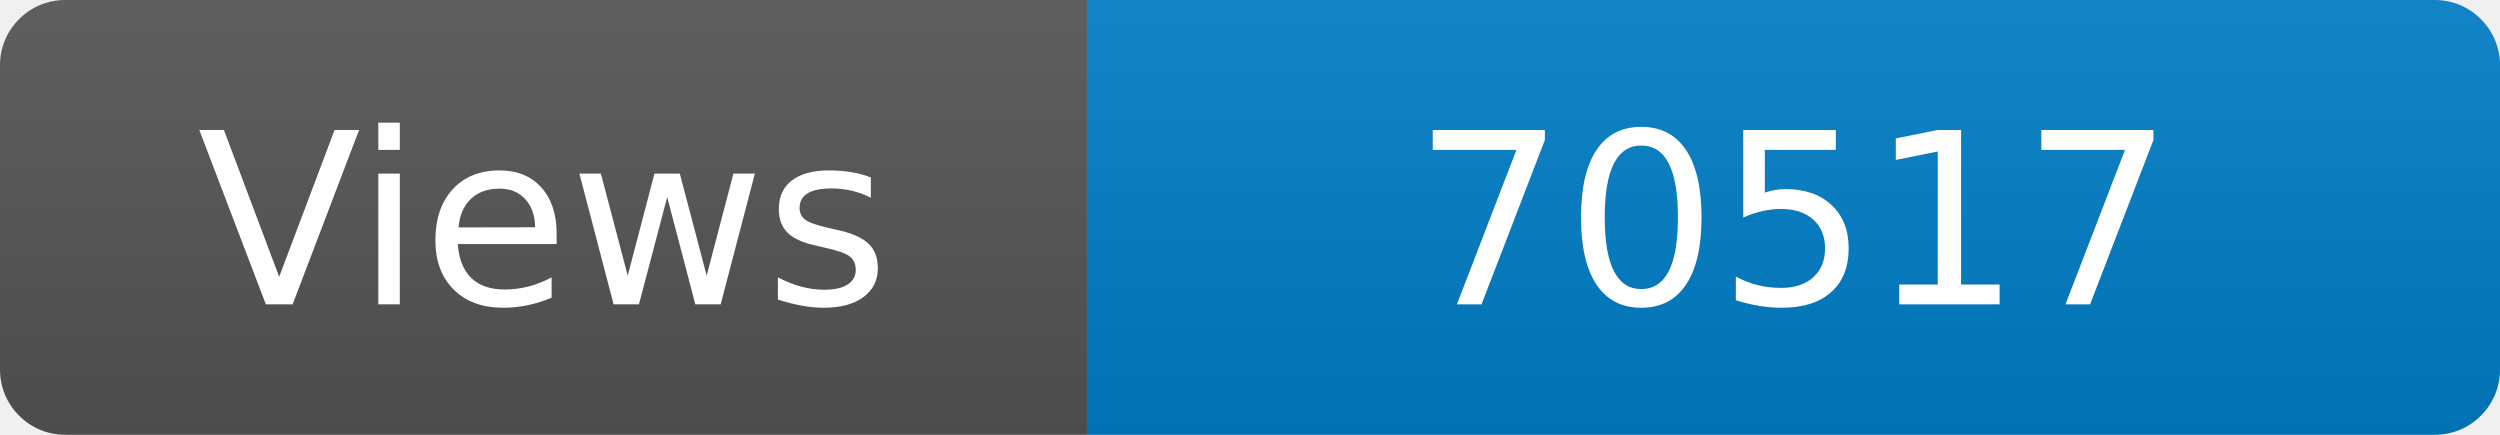
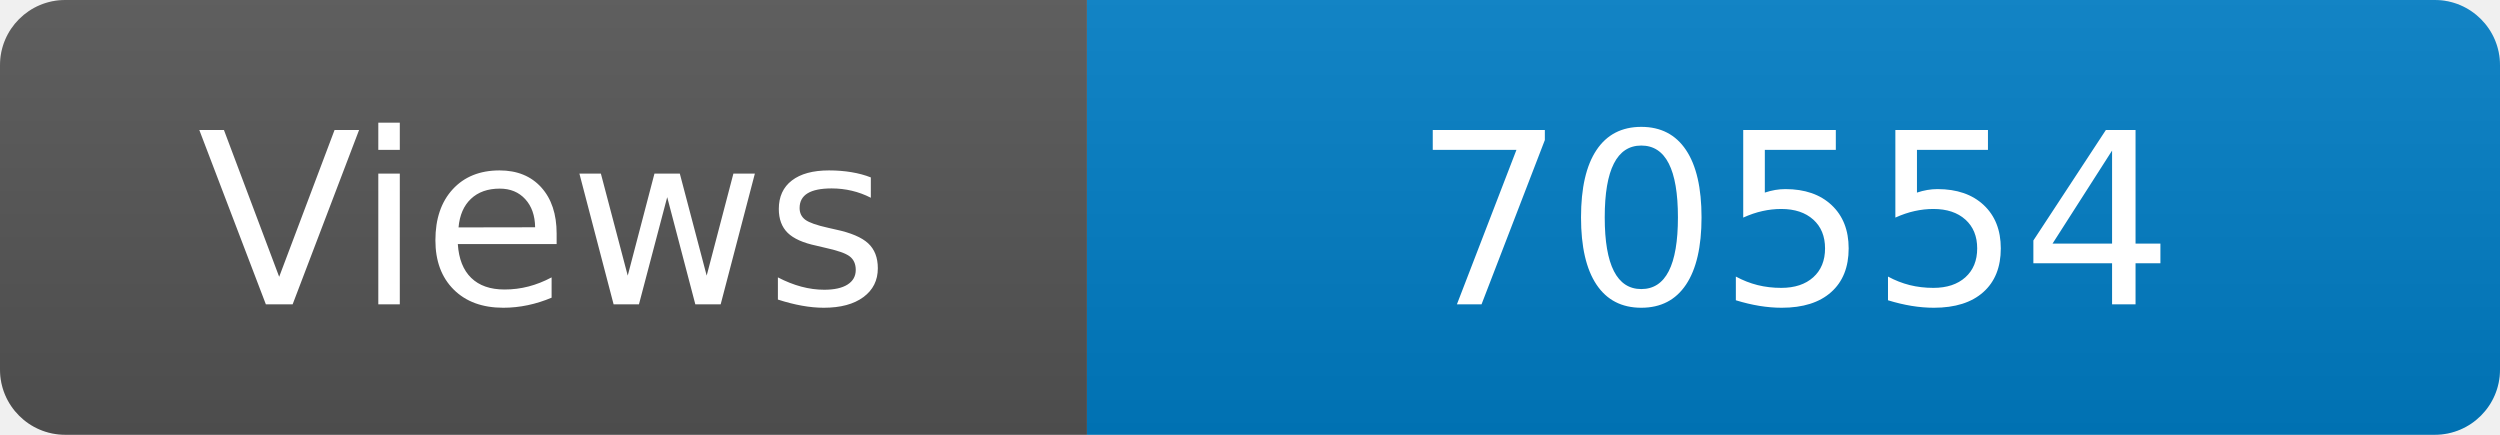
<svg xmlns="http://www.w3.org/2000/svg" width="115" height="20" role="img" aria-label="Maintained?: yes">
  <linearGradient id="s" x2="0" y2="100%">
    <stop offset="0" stop-color="#bbb" stop-opacity=".1" />
    <stop offset="1" stop-opacity=".1" />
  </linearGradient>
  <clipPath id="r">
    <rect width="115" height="20" rx="3" fill="#fff" />
  </clipPath>
  <g clip-path="url(#r)">
    <rect width="50" height="20" fill="#555" />
    <rect x="50" width="160" height="20" fill="#007ec6" />
    <rect width="115" height="20" fill="url(#s)" />
  </g>
  <g fill="#fff" text-anchor="middle" font-family="Verdana,Geneva,DejaVu Sans,sans-serif" font-size="110">
    <text x="250" y="140" transform="scale(.1)" fill="#fff">Views</text>
-     <text x="825" y="140" transform="scale(.1)" fill="#fff">70517</text>
+     <text x="825" y="140" transform="scale(.1)" fill="#fff">70554</text>
  </g>
</svg>
